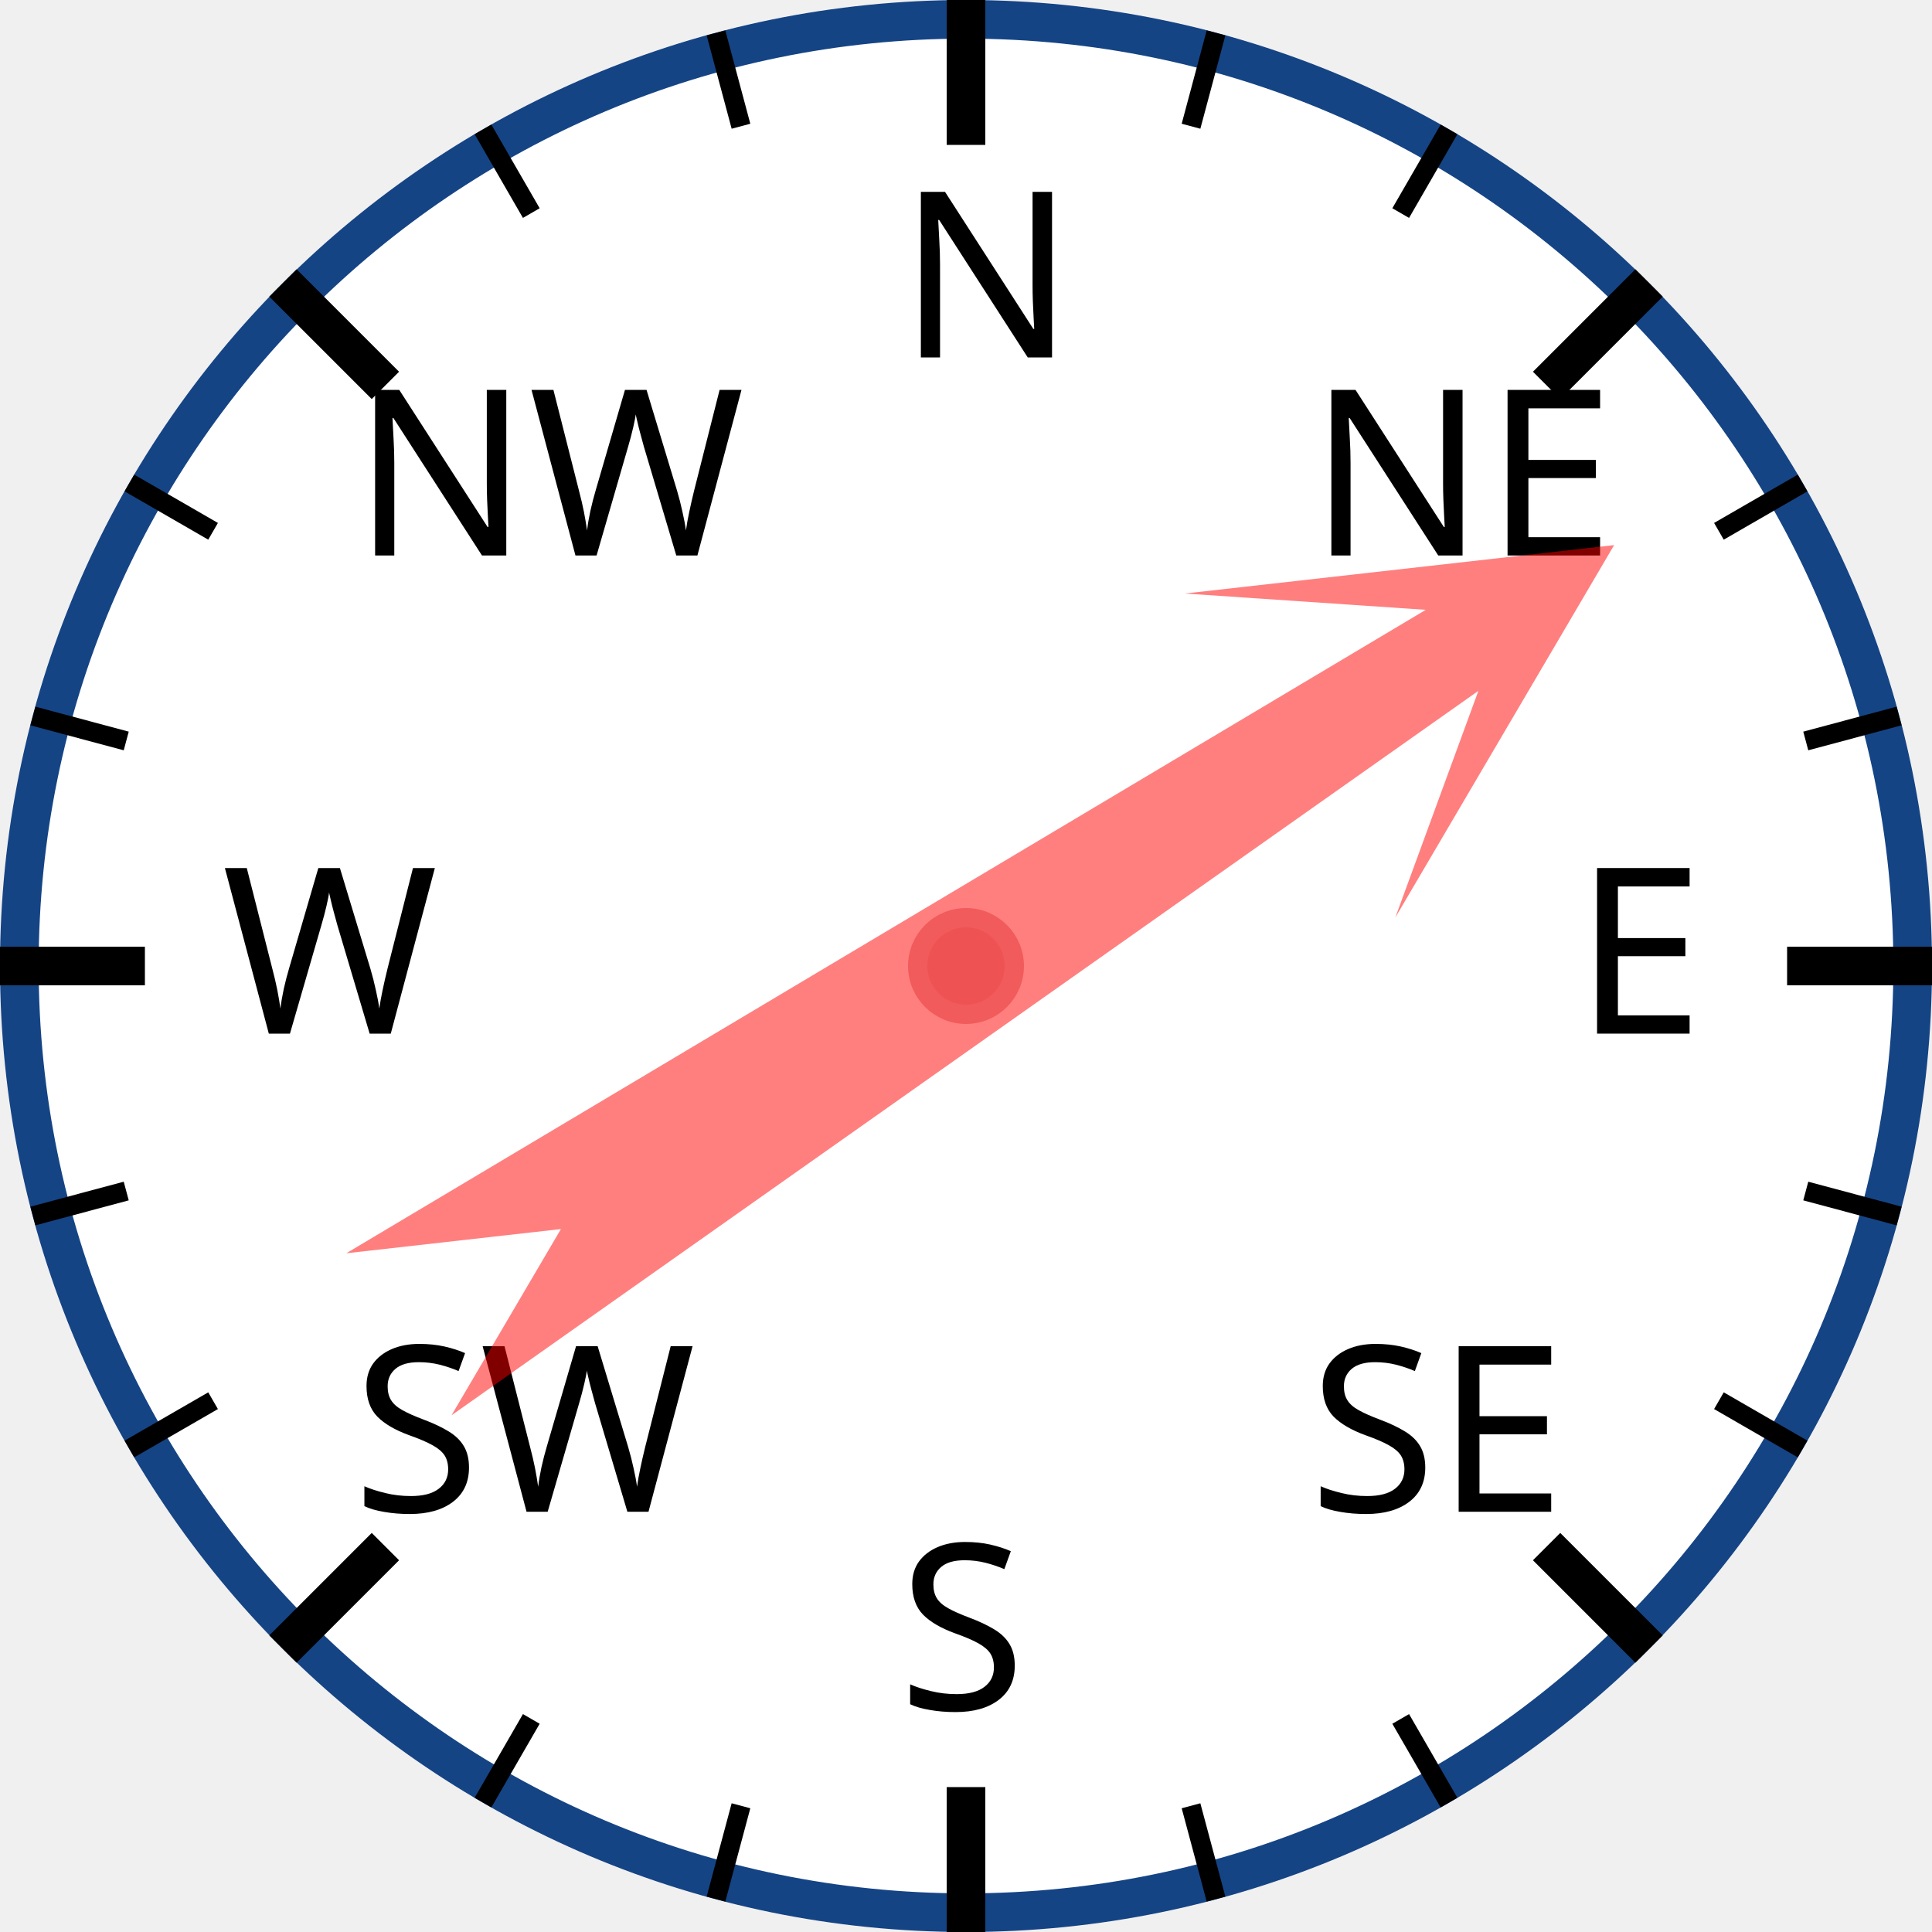
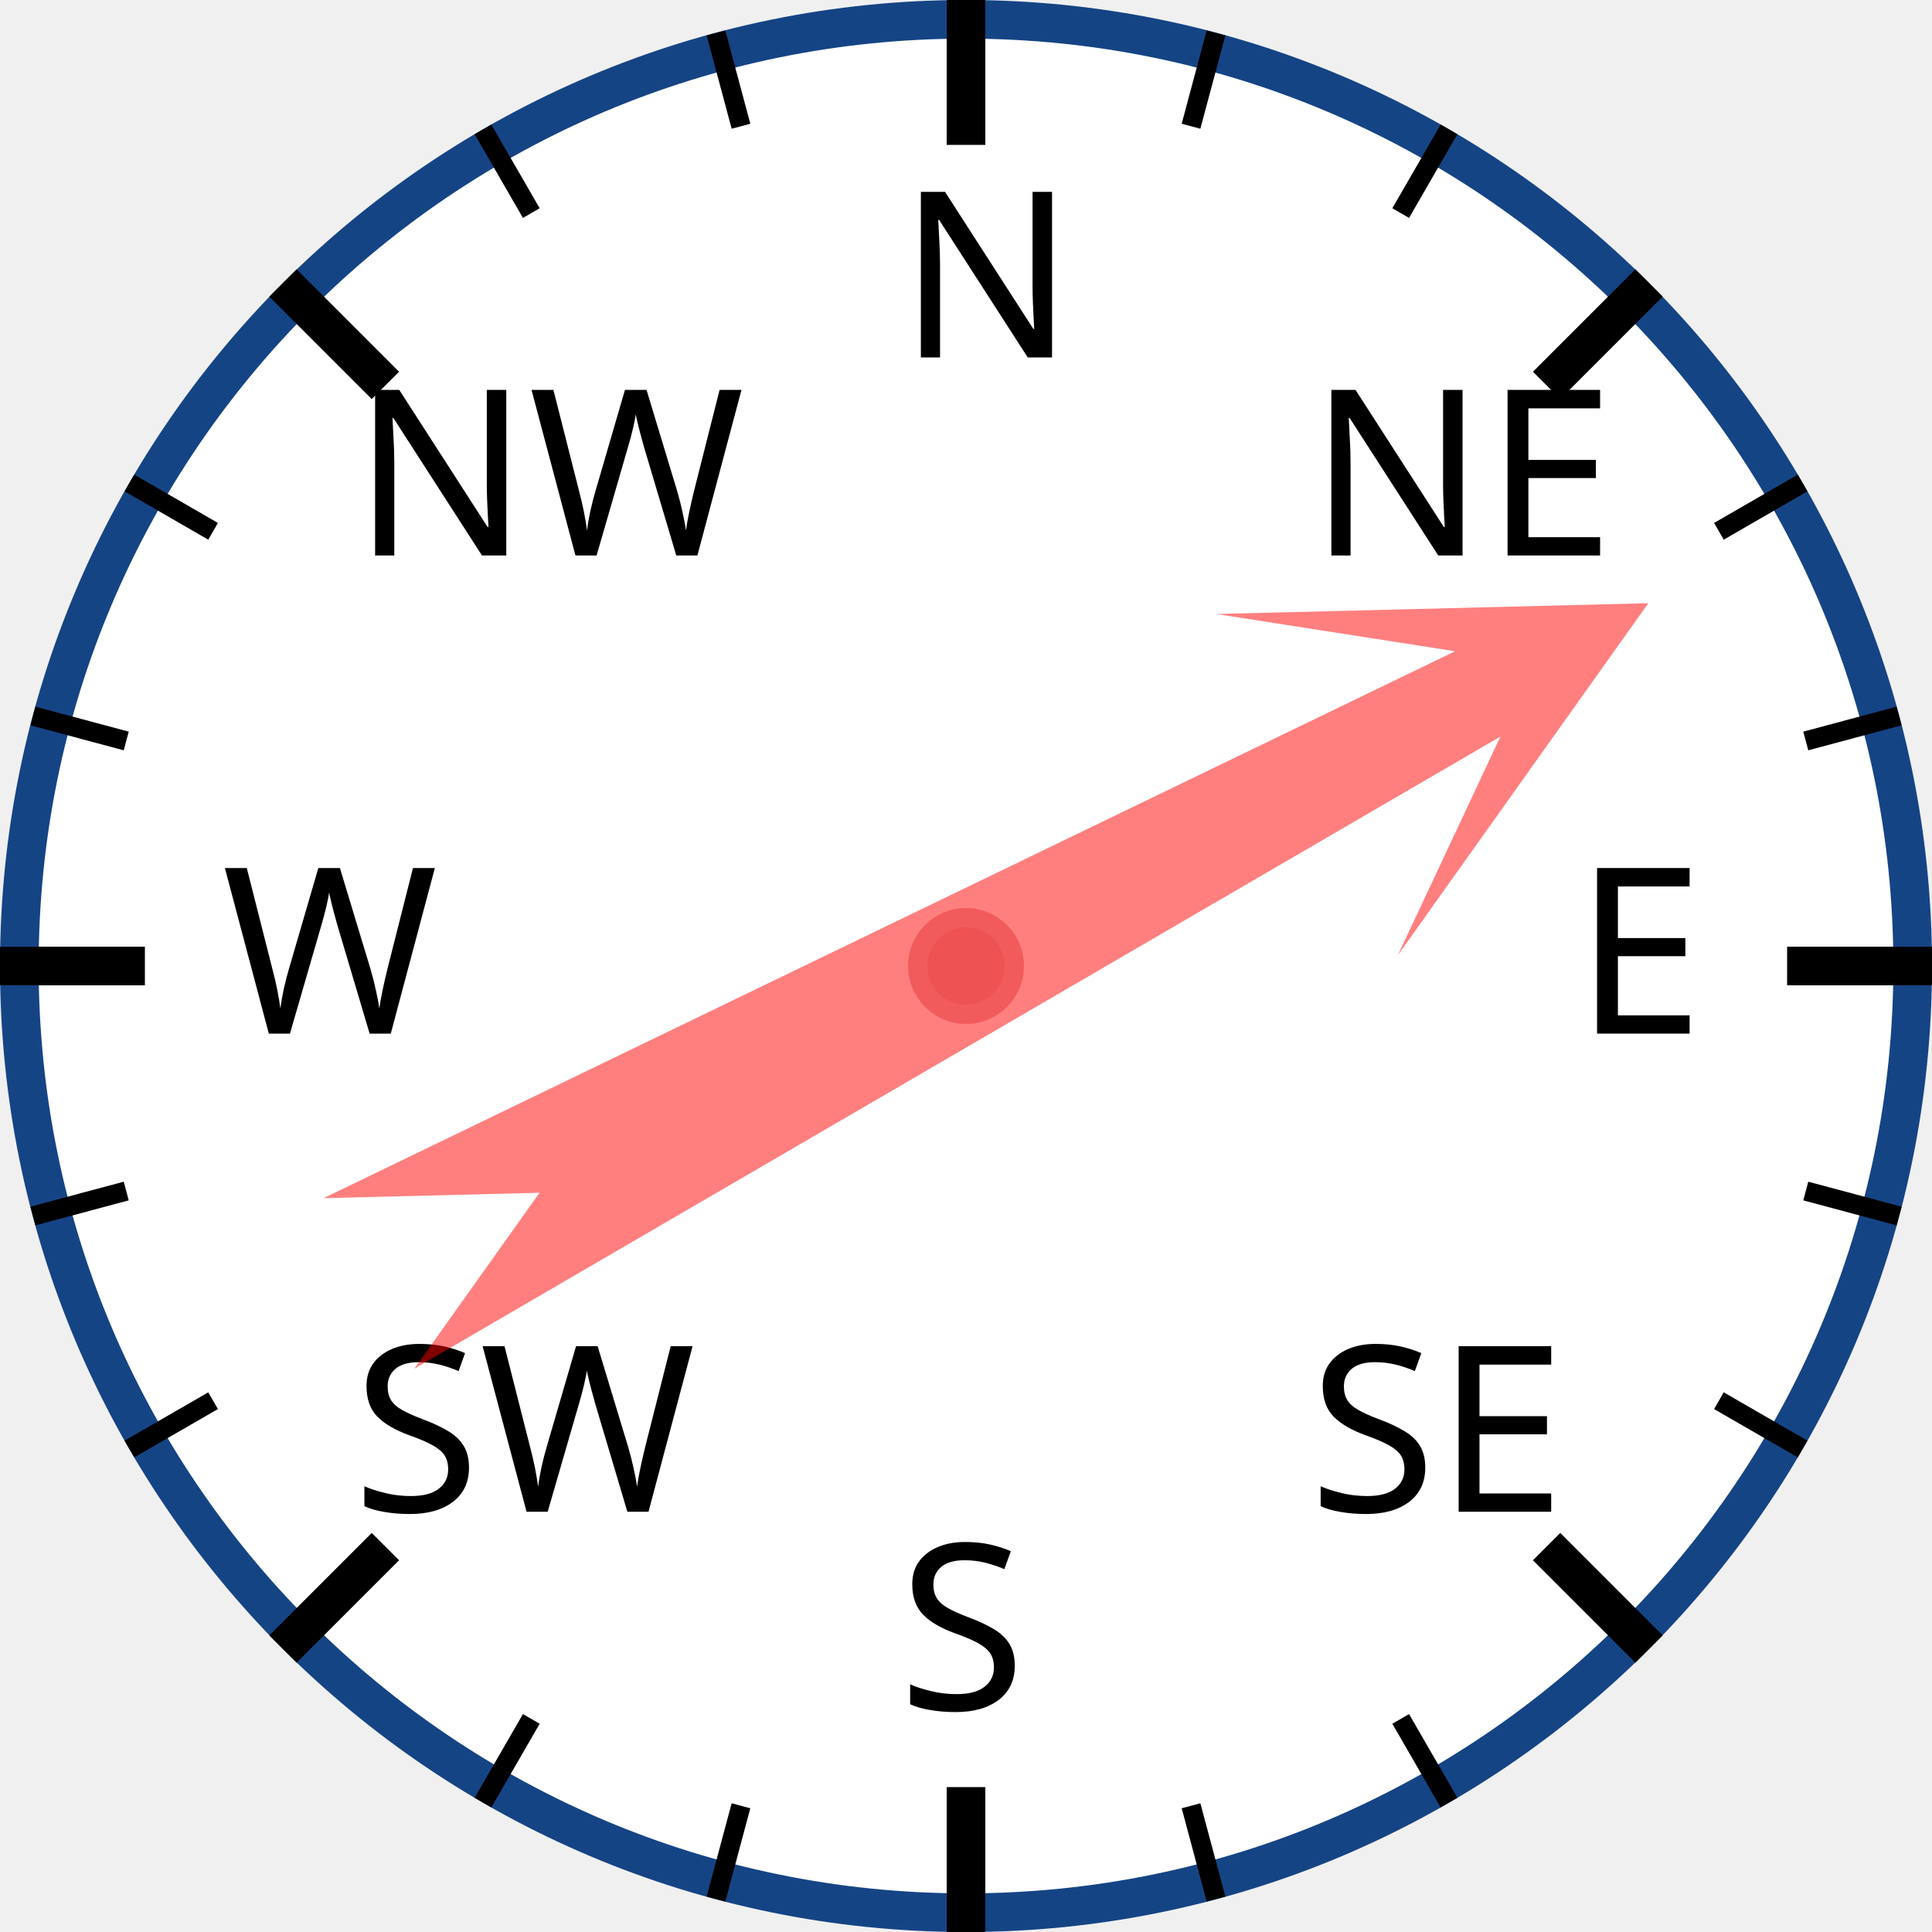
<svg xmlns="http://www.w3.org/2000/svg" width="120px" height="120px" viewBox="0 0 200 200">
  <circle cx="100" cy="100" r="98" style="fill: white; stroke: #154485; stroke-width: 4;" />
  <text x="93.0" y="37.0" style="font-family: sans-serif; font-size: 18pt;">N</text>
  <line x1="100.0" y1="0.0" x2="100.0" y2="15.0" style="stroke: black; stroke-width: 4;" />
  <line x1="74.118" y1="3.407" x2="76.706" y2="13.067" style="stroke: black; stroke-width: 2;" />
  <line x1="50" y1="13.397" x2="55" y2="22.058" style="stroke: black; stroke-width: 2;" />
  <text x="36.503" y="57.503" style="font-family: sans-serif; font-size: 18pt;">NW</text>
  <line x1="29.289" y1="29.289" x2="39.896" y2="39.896" style="stroke: black; stroke-width: 4;" />
  <line x1="13.397" y1="50" x2="22.058" y2="55" style="stroke: black; stroke-width: 2;" />
  <line x1="3.407" y1="74.118" x2="13.067" y2="76.706" style="stroke: black; stroke-width: 2;" />
  <text x="23.0" y="107.0" style="font-family: sans-serif; font-size: 18pt;">W</text>
  <line x1="0.0" y1="100.0" x2="15.0" y2="100.0" style="stroke: black; stroke-width: 4;" />
  <line x1="3.407" y1="125.882" x2="13.067" y2="123.294" style="stroke: black; stroke-width: 2;" />
  <line x1="13.397" y1="150" x2="22.058" y2="145" style="stroke: black; stroke-width: 2;" />
  <text x="36.503" y="156.497" style="font-family: sans-serif; font-size: 18pt;">SW</text>
  <line x1="29.289" y1="170.711" x2="39.896" y2="160.104" style="stroke: black; stroke-width: 4;" />
  <line x1="50" y1="186.603" x2="55" y2="177.942" style="stroke: black; stroke-width: 2;" />
  <line x1="74.118" y1="196.593" x2="76.706" y2="186.933" style="stroke: black; stroke-width: 2;" />
  <text x="93" y="177.0" style="font-family: sans-serif; font-size: 18pt;">S</text>
  <line x1="100" y1="200.0" x2="100" y2="185.0" style="stroke: black; stroke-width: 4;" />
  <line x1="125.882" y1="196.593" x2="123.294" y2="186.933" style="stroke: black; stroke-width: 2;" />
  <line x1="150.0" y1="186.603" x2="145.0" y2="177.942" style="stroke: black; stroke-width: 2;" />
  <text x="135.497" y="156.497" style="font-family: sans-serif; font-size: 18pt;">SE</text>
  <line x1="170.711" y1="170.711" x2="160.104" y2="160.104" style="stroke: black; stroke-width: 4;" />
  <line x1="186.603" y1="150" x2="177.942" y2="145" style="stroke: black; stroke-width: 2;" />
  <line x1="196.593" y1="125.882" x2="186.933" y2="123.294" style="stroke: black; stroke-width: 2;" />
  <text x="163.0" y="107" style="font-family: sans-serif; font-size: 18pt;">E</text>
  <line x1="200.0" y1="100" x2="185.0" y2="100" style="stroke: black; stroke-width: 4;" />
  <line x1="196.593" y1="74.118" x2="186.933" y2="76.706" style="stroke: black; stroke-width: 2;" />
  <line x1="186.603" y1="50" x2="177.942" y2="55" style="stroke: black; stroke-width: 2;" />
  <text x="135.497" y="57.503" style="font-family: sans-serif; font-size: 18pt;">NE</text>
  <line x1="170.711" y1="29.289" x2="160.104" y2="39.896" style="stroke: black; stroke-width: 4;" />
  <line x1="150" y1="13.397" x2="145" y2="22.058" style="stroke: black; stroke-width: 2;" />
  <line x1="125.882" y1="3.407" x2="123.294" y2="13.067" style="stroke: black; stroke-width: 2;" />
-   <polygon points="100 20 120 60 105 40 110 170 100 150 90 170 95 40 80 60" style="fill: red; fill-opacity: 0.5;" transform="rotate(57,100,100)" />
+   <polygon points="100 20 120 60 105 40 110 170 100 150 90 170 95 40 80 60" style="fill: red; fill-opacity: 0.5;" transform="rotate(62,100,100)" />
  <circle cx="100" cy="100" r="5" style="fill: #EE5252; stroke: #F25B5B; stroke-width: 2;" />
</svg>
